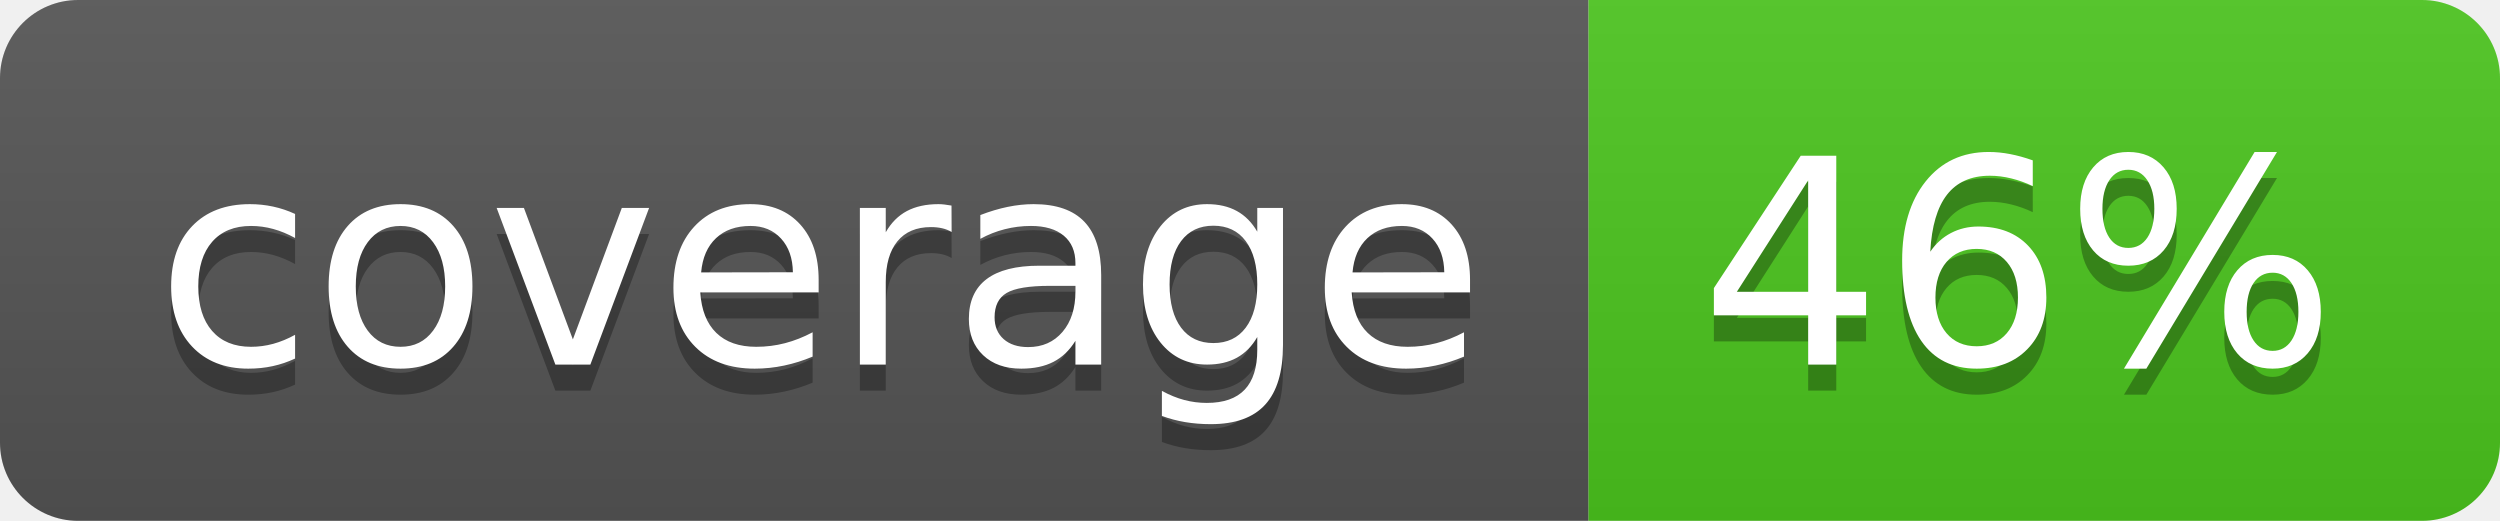
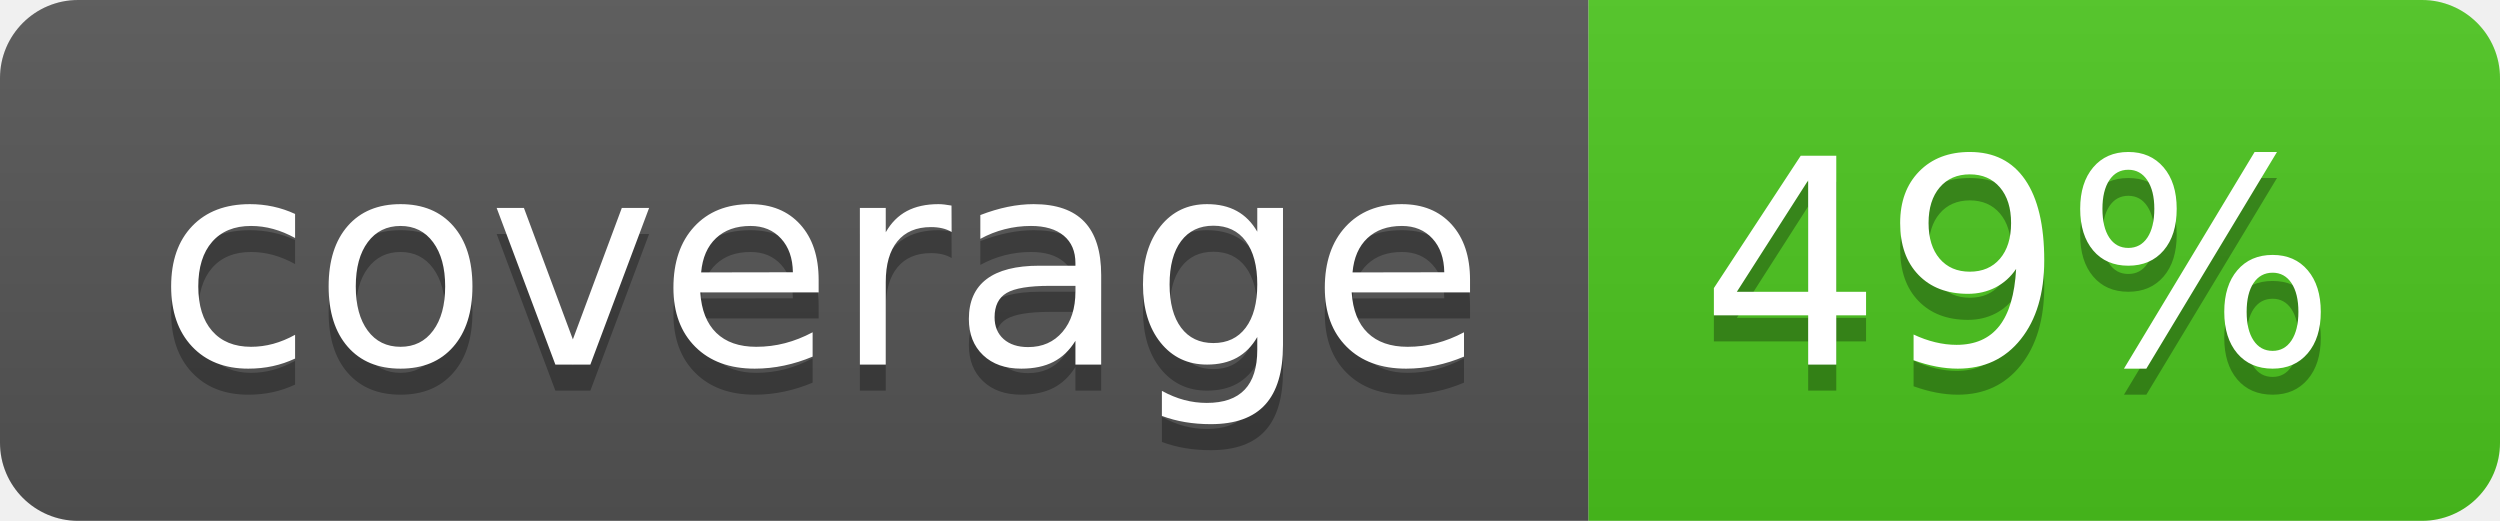
<svg xmlns="http://www.w3.org/2000/svg" width="96" height="20">
  <linearGradient id="b" x2="0" y2="100%">
    <stop offset="0" stop-color="#bbb" stop-opacity=".1" />
    <stop offset="1" stop-opacity=".1" />
  </linearGradient>
  <clipPath id="a">
    <rect width="96" height="20" rx="3" fill="#fff" />
  </clipPath>
  <g clip-path="url(#a)">
    <path fill="#555" d="M0 0h61v20H0z" />
    <path fill="#4CC61E" d="M61 0h35v20H61z" />
    <path fill="url(#b)" d="M0 0h96v20H0z" />
  </g>
  <g fill="#fff" text-anchor="middle" font-family="DejaVu Sans,Verdana,Geneva,sans-serif" font-size="110">
    <text x="315" y="150" fill="#010101" fill-opacity=".3" transform="scale(.1)" textLength="510">coverage</text>
    <text x="315" y="140" transform="scale(.1)" textLength="510">coverage</text>
-     <text x="775" y="150" fill="#010101" fill-opacity=".3" transform="scale(.1)" textLength="250">46%</text>
-     <text x="775" y="140" transform="scale(.1)" textLength="250">46%</text>
+     <text x="775" y="150" fill="#010101" fill-opacity=".3" transform="scale(.1)" textLength="250">49%</text>
+     <text x="775" y="140" transform="scale(.1)" textLength="250">49%</text>
  </g>
</svg>
